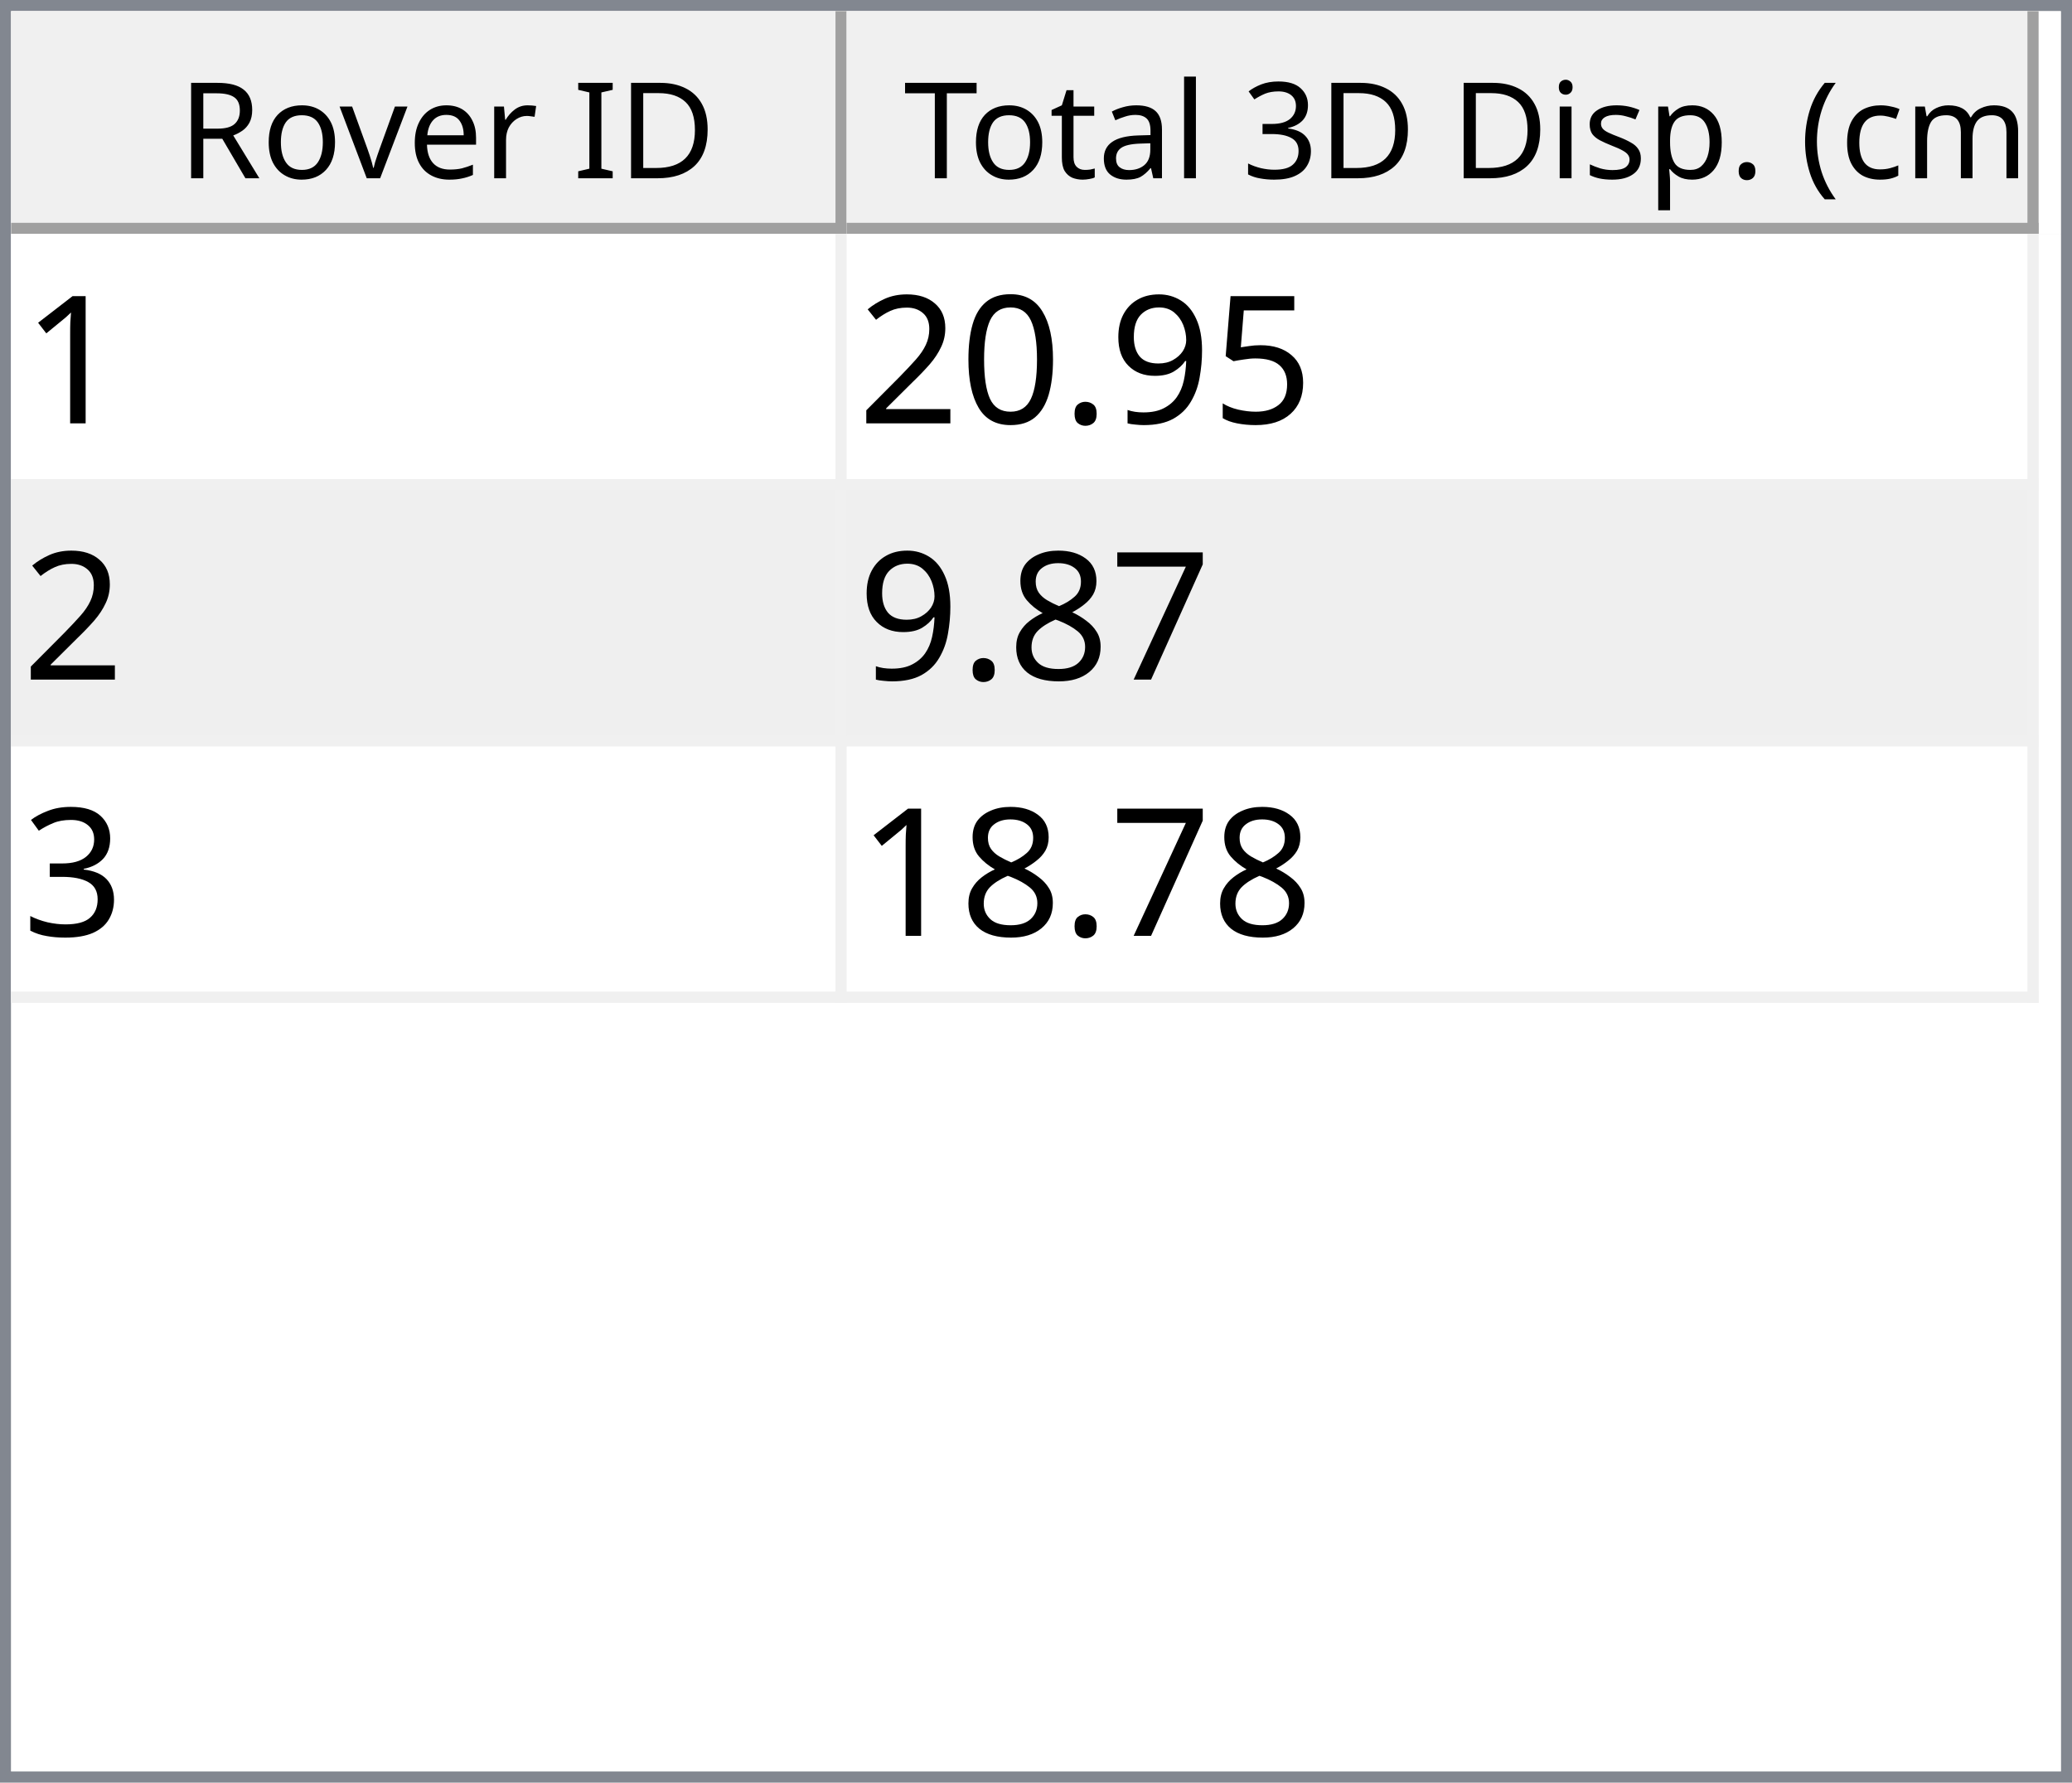
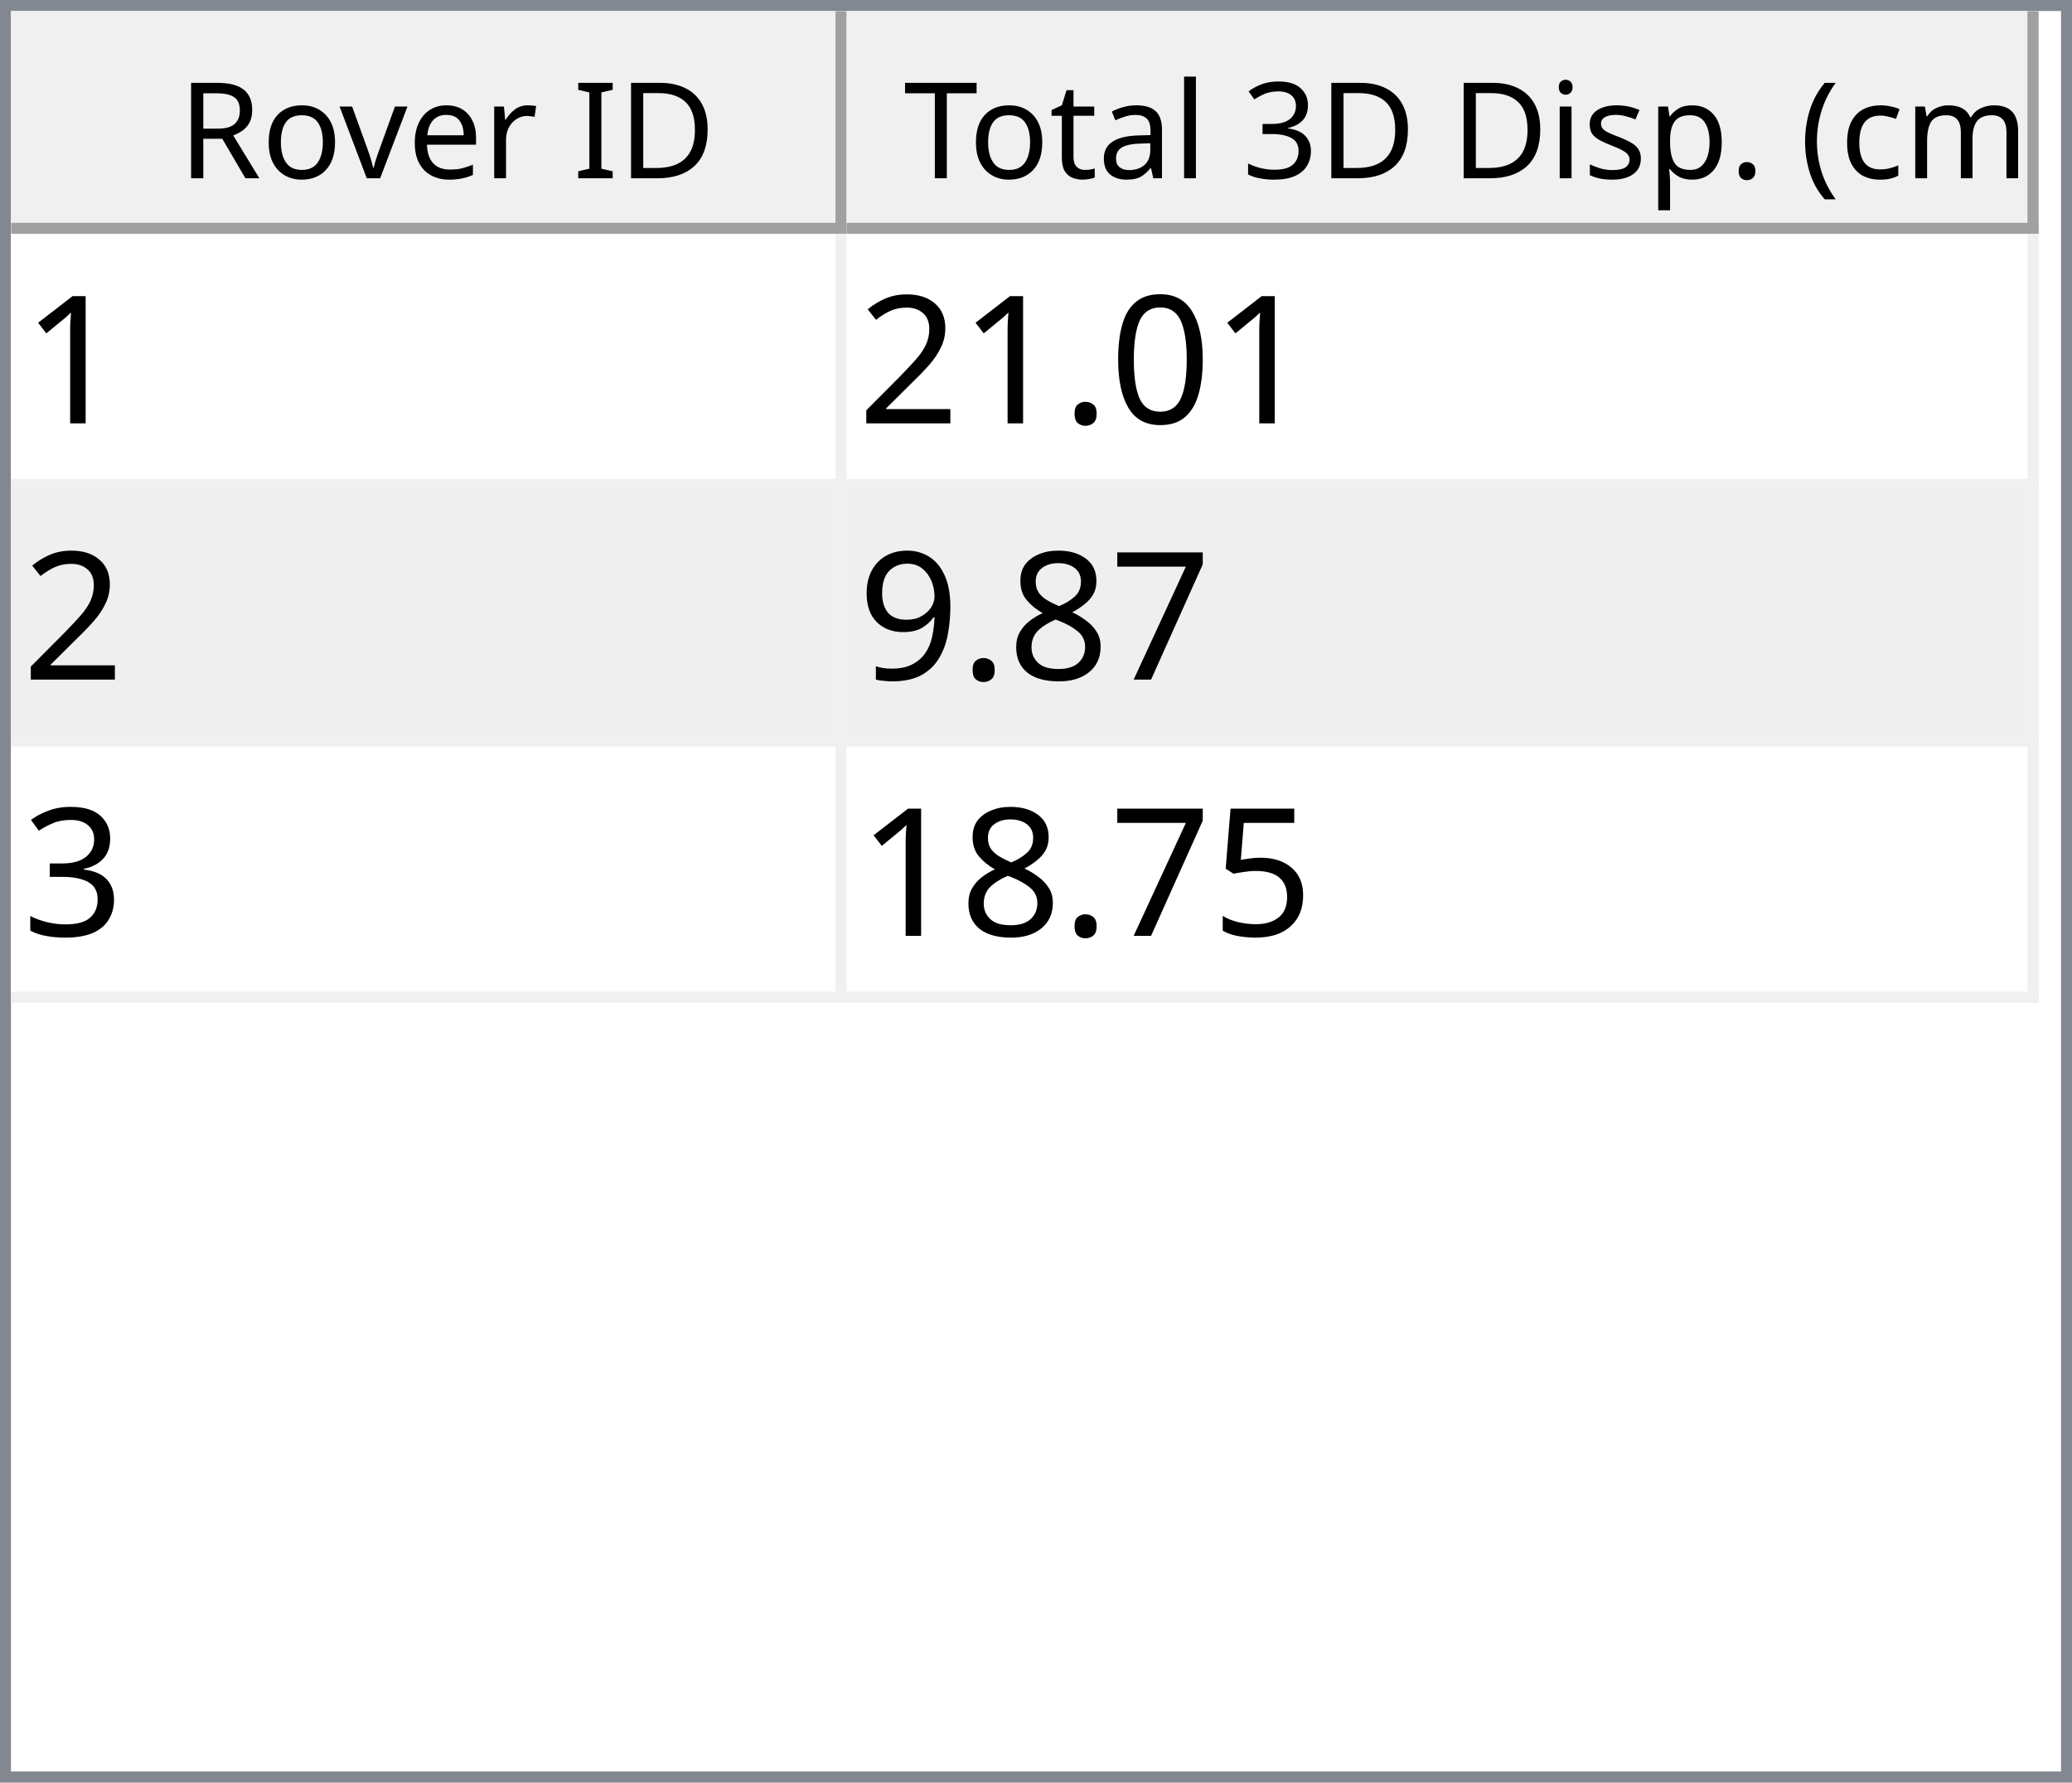
<svg xmlns="http://www.w3.org/2000/svg" style="fill-opacity:1; color-rendering:auto; color-interpolation:auto; text-rendering:auto; stroke:black; stroke-linecap:square; stroke-miterlimit:10; shape-rendering:auto; stroke-opacity:1; fill:black; stroke-dasharray:none; font-weight:normal; stroke-width:1; font-family:'Dialog'; font-style:normal; stroke-linejoin:miter; font-size:12px; stroke-dashoffset:0; image-rendering:auto;" width="186" height="160">
  <defs id="genericDefs" />
  <g>
    <defs id="defs1">
      <clipPath clipPathUnits="userSpaceOnUse" id="clipPath1">
        <path d="M0 0 L186 0 L186 160 L0 160 L0 0 Z" />
      </clipPath>
      <clipPath clipPathUnits="userSpaceOnUse" id="clipPath2">
        <path d="M0 0 L0 160 L186 160 L186 0 Z" />
      </clipPath>
      <clipPath clipPathUnits="userSpaceOnUse" id="clipPath3">
        <path d="M0 0 L0 20 L184 20 L184 0 Z" />
      </clipPath>
      <clipPath clipPathUnits="userSpaceOnUse" id="clipPath4">
        <path d="M0 0 L0 20 L75 20 L75 0 Z" />
      </clipPath>
      <clipPath clipPathUnits="userSpaceOnUse" id="clipPath5">
        <path d="M1 1 L1 19 L74 19 L74 1 Z" />
      </clipPath>
      <clipPath clipPathUnits="userSpaceOnUse" id="clipPath6">
        <path d="M0 0 L0 18 L73 18 L73 0 Z" />
      </clipPath>
      <clipPath clipPathUnits="userSpaceOnUse" id="clipPath7">
        <path d="M-0.5 -0.5 L-0.5 19.5 L74.5 19.5 L74.5 -0.5 Z" />
      </clipPath>
      <clipPath clipPathUnits="userSpaceOnUse" id="clipPath8">
        <path d="M0 0 L0 20 L107 20 L107 0 Z" />
      </clipPath>
      <clipPath clipPathUnits="userSpaceOnUse" id="clipPath9">
        <path d="M1 1 L1 19 L106 19 L106 1 Z" />
      </clipPath>
      <clipPath clipPathUnits="userSpaceOnUse" id="clipPath10">
        <path d="M0 0 L0 18 L105 18 L105 0 Z" />
      </clipPath>
      <clipPath clipPathUnits="userSpaceOnUse" id="clipPath11">
        <path d="M-0.5 -0.5 L-0.5 19.5 L106.5 19.5 L106.5 -0.5 Z" />
      </clipPath>
      <clipPath clipPathUnits="userSpaceOnUse" id="clipPath12">
        <path d="M0 0 L0 138 L184 138 L184 0 Z" />
      </clipPath>
      <clipPath clipPathUnits="userSpaceOnUse" id="clipPath13">
        <path d="M0 0 L0 69 L182 69 L182 0 Z" />
      </clipPath>
      <clipPath clipPathUnits="userSpaceOnUse" id="clipPath14">
        <path d="M-0.5 -0.5 L-0.5 68.5 L181.5 68.5 L181.5 -0.5 Z" />
      </clipPath>
      <clipPath clipPathUnits="userSpaceOnUse" id="clipPath15">
        <path d="M0 0 L0 22 L74 22 L74 0 Z" />
      </clipPath>
      <clipPath clipPathUnits="userSpaceOnUse" id="clipPath16">
        <path d="M0 0 L0 22 L106 22 L106 0 Z" />
      </clipPath>
      <font horiz-adv-x="64.551" id="font1">
        <font-face ascent="107.91" descent="25.098" units-per-em="100" style="font-style:normal; font-family:Segoe UI; font-weight:normal;" />
        <missing-glyph horiz-adv-x="64.551" d="M8.109 0 L8.109 68.266 L56.453 68.266 L56.453 0 L8.109 0 ZM15.328 7.234 L49.219 7.234 L49.219 61.031 L15.328 61.031 L15.328 7.234 Z" />
        <glyph unicode="D" horiz-adv-x="70.117" d="M9.188 0 L9.188 70.016 L28.516 70.016 Q65.531 70.016 65.531 35.891 Q65.531 19.672 55.25 9.836 Q44.969 0 27.734 0 L9.188 0 ZM17.391 62.594 L17.391 7.422 L27.828 7.422 Q41.609 7.422 49.273 14.797 Q56.938 22.172 56.938 35.688 Q56.938 62.594 28.328 62.594 L17.391 62.594 Z" />
        <glyph unicode="I" horiz-adv-x="26.611" d="M17.391 0 L9.188 0 L9.188 70.016 L17.391 70.016 L17.391 0 Z" />
        <glyph unicode=" " horiz-adv-x="27.393" d="" />
        <glyph unicode="r" horiz-adv-x="34.766" d="M34.188 41.891 Q32.078 43.5 28.125 43.5 Q23 43.5 19.555 38.672 Q16.109 33.844 16.109 25.484 L16.109 0 L8.109 0 L8.109 50 L16.109 50 L16.109 39.703 L16.312 39.703 Q18.016 44.969 21.531 47.922 Q25.047 50.875 29.391 50.875 Q32.516 50.875 34.188 50.203 L34.188 41.891 Z" />
        <glyph unicode="e" horiz-adv-x="52.295" d="M48.297 23 L12.984 23 Q13.188 14.656 17.484 10.109 Q21.781 5.562 29.297 5.562 Q37.75 5.562 44.828 11.141 L44.828 3.609 Q38.234 -1.172 27.391 -1.172 Q16.797 -1.172 10.742 5.641 Q4.688 12.453 4.688 24.812 Q4.688 36.469 11.305 43.82 Q17.922 51.172 27.734 51.172 Q37.547 51.172 42.922 44.828 Q48.297 38.484 48.297 27.203 L48.297 23 ZM40.094 29.781 Q40.047 36.719 36.75 40.578 Q33.453 44.438 27.594 44.438 Q21.922 44.438 17.969 40.383 Q14.016 36.328 13.094 29.781 L40.094 29.781 Z" />
        <glyph unicode="v" horiz-adv-x="47.9" d="M47.406 50 L27.484 0 L19.625 0 L0.688 50 L9.469 50 L22.172 13.672 Q23.578 9.672 23.922 6.688 L24.125 6.688 Q24.609 10.453 25.688 13.484 L38.969 50 L47.406 50 Z" />
        <glyph unicode="o" horiz-adv-x="58.594" d="M29 -1.172 Q17.922 -1.172 11.305 5.836 Q4.688 12.844 4.688 24.422 Q4.688 37.016 11.57 44.094 Q18.453 51.172 30.172 51.172 Q41.359 51.172 47.633 44.289 Q53.906 37.406 53.906 25.203 Q53.906 13.234 47.141 6.031 Q40.375 -1.172 29 -1.172 ZM29.594 44.438 Q21.875 44.438 17.383 39.188 Q12.891 33.938 12.891 24.703 Q12.891 15.828 17.43 10.695 Q21.969 5.562 29.594 5.562 Q37.359 5.562 41.531 10.594 Q45.703 15.625 45.703 24.906 Q45.703 34.281 41.531 39.359 Q37.359 44.438 29.594 44.438 Z" />
        <glyph unicode="R" horiz-adv-x="59.814" d="M59.375 0 L49.609 0 L37.891 19.625 Q36.281 22.359 34.766 24.289 Q33.25 26.219 31.664 27.438 Q30.078 28.656 28.25 29.219 Q26.422 29.781 24.125 29.781 L17.391 29.781 L17.391 0 L9.188 0 L9.188 70.016 L30.078 70.016 Q34.672 70.016 38.555 68.867 Q42.438 67.719 45.289 65.375 Q48.141 63.031 49.758 59.547 Q51.375 56.062 51.375 51.375 Q51.375 47.703 50.273 44.656 Q49.172 41.609 47.148 39.211 Q45.125 36.812 42.266 35.133 Q39.406 33.453 35.844 32.516 L35.844 32.328 Q37.594 31.547 38.891 30.547 Q40.188 29.547 41.359 28.18 Q42.531 26.812 43.68 25.078 Q44.828 23.344 46.234 21.047 L59.375 0 ZM17.391 62.594 L17.391 37.203 L28.516 37.203 Q31.594 37.203 34.203 38.133 Q36.812 39.062 38.719 40.797 Q40.625 42.531 41.703 45.047 Q42.781 47.562 42.781 50.688 Q42.781 56.297 39.141 59.445 Q35.5 62.594 28.609 62.594 L17.391 62.594 Z" />
        <glyph unicode=")" horiz-adv-x="30.176" d="M8.297 -15.922 L1.172 -15.922 Q16.406 2.344 16.406 26.812 Q16.406 51.469 1.078 70.016 L8.297 70.016 Q23.531 52.156 23.531 26.703 Q23.531 1.375 8.297 -15.922 Z" />
        <glyph unicode="m" horiz-adv-x="86.133" d="M79.109 0 L71.094 0 L71.094 28.719 Q71.094 37.016 68.531 40.727 Q65.969 44.438 59.906 44.438 Q54.781 44.438 51.195 39.75 Q47.609 35.062 47.609 28.516 L47.609 0 L39.594 0 L39.594 29.688 Q39.594 44.438 28.219 44.438 Q22.953 44.438 19.531 40.016 Q16.109 35.594 16.109 28.516 L16.109 0 L8.109 0 L8.109 50 L16.109 50 L16.109 42.094 L16.312 42.094 Q21.625 51.172 31.844 51.172 Q36.969 51.172 40.773 48.312 Q44.578 45.453 46 40.828 Q51.562 51.172 62.594 51.172 Q79.109 51.172 79.109 30.812 L79.109 0 Z" />
        <glyph unicode="c" horiz-adv-x="46.191" d="M42.188 2.297 Q36.422 -1.172 28.516 -1.172 Q17.828 -1.172 11.258 5.789 Q4.688 12.75 4.688 23.828 Q4.688 36.188 11.766 43.68 Q18.844 51.172 30.672 51.172 Q37.25 51.172 42.281 48.734 L42.281 40.531 Q36.719 44.438 30.375 44.438 Q22.703 44.438 17.797 38.945 Q12.891 33.453 12.891 24.516 Q12.891 15.719 17.508 10.641 Q22.125 5.562 29.891 5.562 Q36.422 5.562 42.188 9.906 L42.188 2.297 Z" />
        <glyph unicode="(" horiz-adv-x="30.176" d="M29.109 -15.922 L21.969 -15.922 Q6.844 1.375 6.844 26.703 Q6.844 52.156 21.969 70.016 L29.203 70.016 Q13.875 51.469 13.875 26.812 Q13.875 2.344 29.109 -15.922 Z" />
        <glyph unicode="." horiz-adv-x="21.68" d="M10.891 -1.078 Q8.641 -1.078 7.055 0.539 Q5.469 2.156 5.469 4.391 Q5.469 6.641 7.055 8.273 Q8.641 9.906 10.891 9.906 Q13.188 9.906 14.797 8.273 Q16.406 6.641 16.406 4.391 Q16.406 2.156 14.797 0.539 Q13.188 -1.078 10.891 -1.078 Z" />
        <glyph unicode="p" horiz-adv-x="58.789" d="M16.312 7.234 L16.109 7.234 L16.109 -23 L8.109 -23 L8.109 50 L16.109 50 L16.109 41.219 L16.312 41.219 Q22.219 51.172 33.594 51.172 Q43.266 51.172 48.688 44.461 Q54.109 37.75 54.109 26.469 Q54.109 13.922 48 6.375 Q41.891 -1.172 31.297 -1.172 Q21.578 -1.172 16.312 7.234 ZM16.109 27.391 L16.109 20.406 Q16.109 14.203 20.141 9.883 Q24.172 5.562 30.375 5.562 Q37.641 5.562 41.773 11.133 Q45.906 16.703 45.906 26.609 Q45.906 34.969 42.047 39.703 Q38.188 44.438 31.594 44.438 Q24.609 44.438 20.359 39.578 Q16.109 34.719 16.109 27.391 Z" />
        <glyph unicode="s" horiz-adv-x="42.432" d="M5.078 1.812 L5.078 10.406 Q11.625 5.562 19.484 5.562 Q30.031 5.562 30.031 12.594 Q30.031 14.594 29.125 15.992 Q28.219 17.391 26.68 18.461 Q25.141 19.531 23.07 20.383 Q21 21.234 18.609 22.172 Q15.281 23.484 12.766 24.828 Q10.25 26.172 8.57 27.859 Q6.891 29.547 6.031 31.695 Q5.172 33.844 5.172 36.719 Q5.172 40.234 6.789 42.945 Q8.406 45.656 11.086 47.484 Q13.766 49.312 17.211 50.242 Q20.656 51.172 24.312 51.172 Q30.812 51.172 35.938 48.922 L35.938 40.828 Q30.422 44.438 23.25 44.438 Q21 44.438 19.195 43.922 Q17.391 43.406 16.094 42.477 Q14.797 41.547 14.086 40.258 Q13.375 38.969 13.375 37.406 Q13.375 35.453 14.086 34.133 Q14.797 32.812 16.164 31.789 Q17.531 30.766 19.484 29.938 Q21.438 29.109 23.922 28.125 Q27.25 26.859 29.883 25.516 Q32.516 24.172 34.375 22.484 Q36.234 20.797 37.234 18.602 Q38.234 16.406 38.234 13.375 Q38.234 9.672 36.602 6.938 Q34.969 4.203 32.234 2.398 Q29.5 0.594 25.93 -0.289 Q22.359 -1.172 18.453 -1.172 Q10.75 -1.172 5.078 1.812 Z" />
        <glyph unicode="i" horiz-adv-x="24.219" d="M12.203 62.703 Q10.062 62.703 8.547 64.164 Q7.031 65.625 7.031 67.875 Q7.031 70.125 8.547 71.609 Q10.062 73.094 12.203 73.094 Q14.406 73.094 15.945 71.609 Q17.484 70.125 17.484 67.875 Q17.484 65.719 15.945 64.211 Q14.406 62.703 12.203 62.703 ZM16.109 0 L8.109 0 L8.109 50 L16.109 50 L16.109 0 Z" />
        <glyph unicode="3" horiz-adv-x="53.906" d="M46.531 19.828 Q46.531 15.094 44.75 11.211 Q42.969 7.328 39.719 4.57 Q36.469 1.812 31.93 0.297 Q27.391 -1.219 21.922 -1.219 Q11.922 -1.219 6 2.594 L6 11.188 Q13.094 5.609 22.219 5.609 Q25.875 5.609 28.828 6.539 Q31.781 7.469 33.906 9.227 Q36.031 10.984 37.18 13.477 Q38.328 15.969 38.328 19.094 Q38.328 32.812 18.797 32.812 L12.984 32.812 L12.984 39.594 L18.5 39.594 Q35.797 39.594 35.797 52.484 Q35.797 64.406 22.609 64.406 Q15.188 64.406 8.688 59.422 L8.688 67.188 Q15.375 71.188 24.609 71.188 Q29 71.188 32.57 69.969 Q36.141 68.75 38.68 66.555 Q41.219 64.359 42.609 61.281 Q44 58.203 44 54.5 Q44 40.672 30.031 36.719 L30.031 36.531 Q33.594 36.141 36.625 34.797 Q39.656 33.453 41.852 31.305 Q44.047 29.156 45.289 26.25 Q46.531 23.344 46.531 19.828 Z" />
        <glyph unicode="l" horiz-adv-x="24.219" d="M16.109 0 L8.109 0 L8.109 74.031 L16.109 74.031 L16.109 0 Z" />
        <glyph unicode="a" horiz-adv-x="50.879" d="M43.891 0 L35.891 0 L35.891 7.812 L35.688 7.812 Q30.469 -1.172 20.312 -1.172 Q12.844 -1.172 8.617 2.781 Q4.391 6.734 4.391 13.281 Q4.391 27.297 20.906 29.594 L35.891 31.688 Q35.891 44.438 25.594 44.438 Q16.547 44.438 9.281 38.281 L9.281 46.484 Q16.656 51.172 26.266 51.172 Q43.891 51.172 43.891 32.516 L43.891 0 ZM35.891 25.297 L23.828 23.641 Q18.266 22.859 15.43 20.875 Q12.594 18.891 12.594 13.875 Q12.594 10.203 15.211 7.883 Q17.828 5.562 22.172 5.562 Q28.125 5.562 32.008 9.742 Q35.891 13.922 35.891 20.312 L35.891 25.297 Z" />
        <glyph unicode="t" horiz-adv-x="33.887" d="M31.297 0.484 Q28.469 -1.078 23.828 -1.078 Q10.688 -1.078 10.688 13.578 L10.688 43.172 L2.094 43.172 L2.094 50 L10.688 50 L10.688 62.203 L18.703 64.797 L18.703 50 L31.297 50 L31.297 43.172 L18.703 43.172 L18.703 14.984 Q18.703 9.969 20.414 7.82 Q22.125 5.672 26.078 5.672 Q29.109 5.672 31.297 7.328 L31.297 0.484 Z" />
        <glyph unicode="T" horiz-adv-x="52.393" d="M50.594 62.594 L30.375 62.594 L30.375 0 L22.172 0 L22.172 62.594 L2 62.594 L2 70.016 L50.594 70.016 L50.594 62.594 Z" />
      </font>
      <font horiz-adv-x="75.0" id="font2">
        <font-face ascent="100.537" descent="21.973" units-per-em="100" style="font-style:normal; font-family:sans-serif; font-weight:normal;" />
        <missing-glyph horiz-adv-x="75.0" d="M12.5 0 L12.5 62.5 L62.5 62.5 L62.5 0 L12.5 0 ZM14.062 1.562 L60.938 1.562 L60.938 60.938 L14.062 60.938 L14.062 1.562 Z" />
        <glyph unicode="1" horiz-adv-x="55.615" d="M37.25 0 L28.469 0 L28.469 56 Q25.297 52.984 20.141 49.953 Q14.984 46.922 10.891 45.406 L10.891 53.906 Q18.266 57.375 23.781 62.305 Q29.297 67.234 31.594 71.875 L37.25 71.875 L37.25 0 Z" />
-         <glyph unicode="5" horiz-adv-x="55.615" d="M4.156 18.75 L13.375 19.531 Q14.406 12.797 18.141 9.398 Q21.875 6 27.156 6 Q33.5 6 37.891 10.789 Q42.281 15.578 42.281 23.484 Q42.281 31 38.062 35.352 Q33.844 39.703 27 39.703 Q22.75 39.703 19.336 37.773 Q15.922 35.844 13.969 32.766 L5.719 33.844 L12.641 70.609 L48.25 70.609 L48.25 62.203 L19.672 62.203 L15.828 42.969 Q22.266 47.469 29.344 47.469 Q38.719 47.469 45.164 40.969 Q51.609 34.469 51.609 24.266 Q51.609 14.547 45.953 7.469 Q39.062 -1.219 27.156 -1.219 Q17.391 -1.219 11.211 4.25 Q5.031 9.719 4.156 18.75 Z" />
-         <glyph unicode="9" horiz-adv-x="55.615" d="M5.469 16.547 L13.922 17.328 Q14.984 11.375 18.016 8.688 Q21.047 6 25.781 6 Q29.828 6 32.883 7.859 Q35.938 9.719 37.891 12.82 Q39.844 15.922 41.164 21.195 Q42.484 26.469 42.484 31.938 Q42.484 32.516 42.438 33.688 Q39.797 29.5 35.234 26.883 Q30.672 24.266 25.344 24.266 Q16.453 24.266 10.305 30.711 Q4.156 37.156 4.156 47.703 Q4.156 58.594 10.578 65.234 Q17 71.875 26.656 71.875 Q33.641 71.875 39.43 68.117 Q45.219 64.359 48.219 57.398 Q51.219 50.438 51.219 37.25 Q51.219 23.531 48.242 15.406 Q45.266 7.281 39.383 3.031 Q33.5 -1.219 25.594 -1.219 Q17.188 -1.219 11.867 3.445 Q6.547 8.109 5.469 16.547 ZM41.453 48.141 Q41.453 55.719 37.43 60.156 Q33.406 64.594 27.734 64.594 Q21.875 64.594 17.531 59.812 Q13.188 55.031 13.188 47.406 Q13.188 40.578 17.312 36.305 Q21.438 32.031 27.484 32.031 Q33.594 32.031 37.523 36.305 Q41.453 40.578 41.453 48.141 Z" />
+         <glyph unicode="0" horiz-adv-x="55.615" d="M4.156 35.297 Q4.156 48 6.766 55.742 Q9.375 63.484 14.523 67.68 Q19.672 71.875 27.484 71.875 Q33.25 71.875 37.594 69.555 Q41.938 67.234 44.773 62.867 Q47.609 58.5 49.219 52.227 Q50.828 45.953 50.828 35.297 Q50.828 22.703 48.242 14.969 Q45.656 7.234 40.508 3.008 Q35.359 -1.219 27.484 -1.219 Q17.141 -1.219 11.234 6.203 Q4.156 15.141 4.156 35.297 ZM13.188 35.297 Q13.188 17.672 17.312 11.836 Q21.438 6 27.484 6 Q33.547 6 37.672 11.859 Q41.797 17.719 41.797 35.297 Q41.797 52.984 37.672 58.789 Q33.547 64.594 27.391 64.594 Q21.344 64.594 17.719 59.469 Q13.188 52.938 13.188 35.297 Z" />
        <glyph unicode="." horiz-adv-x="27.783" d="M9.078 0 L9.078 10.016 L19.094 10.016 L19.094 0 L9.078 0 Z" />
-         <glyph unicode="0" horiz-adv-x="55.615" d="M4.156 35.297 Q4.156 48 6.766 55.742 Q9.375 63.484 14.523 67.68 Q19.672 71.875 27.484 71.875 Q33.25 71.875 37.594 69.555 Q41.938 67.234 44.773 62.867 Q47.609 58.5 49.219 52.227 Q50.828 45.953 50.828 35.297 Q50.828 22.703 48.242 14.969 Q45.656 7.234 40.508 3.008 Q35.359 -1.219 27.484 -1.219 Q17.141 -1.219 11.234 6.203 Q4.156 15.141 4.156 35.297 ZM13.188 35.297 Q13.188 17.672 17.312 11.836 Q21.438 6 27.484 6 Q33.547 6 37.672 11.859 Q41.797 17.719 41.797 35.297 Q41.797 52.984 37.672 58.789 Q33.547 64.594 27.391 64.594 Q21.344 64.594 17.719 59.469 Q13.188 52.938 13.188 35.297 Z" />
        <glyph unicode="2" horiz-adv-x="55.615" d="M50.344 8.453 L50.344 0 L3.031 0 Q2.938 3.172 4.047 6.109 Q5.859 10.938 9.836 15.625 Q13.812 20.312 21.344 26.469 Q33.016 36.031 37.117 41.625 Q41.219 47.219 41.219 52.203 Q41.219 57.422 37.477 61.008 Q33.734 64.594 27.734 64.594 Q21.391 64.594 17.578 60.789 Q13.766 56.984 13.719 50.25 L4.688 51.172 Q5.609 61.281 11.664 66.578 Q17.719 71.875 27.938 71.875 Q38.234 71.875 44.242 66.164 Q50.25 60.453 50.25 52 Q50.25 47.703 48.492 43.555 Q46.734 39.406 42.656 34.812 Q38.578 30.219 29.109 22.219 Q21.188 15.578 18.945 13.211 Q16.703 10.844 15.234 8.453 L50.344 8.453 Z" />
        <glyph unicode="7" horiz-adv-x="55.615" d="M4.734 62.203 L4.734 70.656 L51.078 70.656 L51.078 63.812 Q44.234 56.547 37.523 44.484 Q30.812 32.422 27.156 19.672 Q24.516 10.688 23.781 0 L14.75 0 Q14.891 8.453 18.062 20.414 Q21.234 32.375 27.172 43.484 Q33.109 54.594 39.797 62.203 L4.734 62.203 Z" />
        <glyph unicode="8" horiz-adv-x="55.615" d="M17.672 38.812 Q12.203 40.828 9.57 44.539 Q6.938 48.25 6.938 53.422 Q6.938 61.234 12.555 66.555 Q18.172 71.875 27.484 71.875 Q36.859 71.875 42.578 66.43 Q48.297 60.984 48.297 53.172 Q48.297 48.188 45.68 44.508 Q43.062 40.828 37.75 38.812 Q44.344 36.672 47.781 31.883 Q51.219 27.094 51.219 20.453 Q51.219 11.281 44.727 5.031 Q38.234 -1.219 27.641 -1.219 Q17.047 -1.219 10.547 5.055 Q4.047 11.328 4.047 20.703 Q4.047 27.688 7.594 32.398 Q11.141 37.109 17.672 38.812 ZM15.922 53.719 Q15.922 48.641 19.195 45.414 Q22.469 42.188 27.688 42.188 Q32.766 42.188 36.016 45.383 Q39.266 48.578 39.266 53.219 Q39.266 58.062 35.914 61.359 Q32.562 64.656 27.594 64.656 Q22.562 64.656 19.242 61.43 Q15.922 58.203 15.922 53.719 ZM13.094 20.656 Q13.094 16.891 14.875 13.375 Q16.656 9.859 20.172 7.93 Q23.688 6 27.734 6 Q34.031 6 38.133 10.055 Q42.234 14.109 42.234 20.359 Q42.234 26.703 38.016 30.859 Q33.797 35.016 27.438 35.016 Q21.234 35.016 17.164 30.914 Q13.094 26.812 13.094 20.656 Z" />
+         <glyph unicode="9" horiz-adv-x="55.615" d="M5.469 16.547 L13.922 17.328 Q14.984 11.375 18.016 8.688 Q21.047 6 25.781 6 Q29.828 6 32.883 7.859 Q35.938 9.719 37.891 12.82 Q39.844 15.922 41.164 21.195 Q42.484 26.469 42.484 31.938 Q42.484 32.516 42.438 33.688 Q39.797 29.5 35.234 26.883 Q30.672 24.266 25.344 24.266 Q16.453 24.266 10.305 30.711 Q4.156 37.156 4.156 47.703 Q4.156 58.594 10.578 65.234 Q17 71.875 26.656 71.875 Q33.641 71.875 39.43 68.117 Q45.219 64.359 48.219 57.398 Q51.219 50.438 51.219 37.25 Q51.219 23.531 48.242 15.406 Q45.266 7.281 39.383 3.031 Q33.5 -1.219 25.594 -1.219 Q17.188 -1.219 11.867 3.445 Q6.547 8.109 5.469 16.547 ZM41.453 48.141 Q41.453 55.719 37.43 60.156 Q33.406 64.594 27.734 64.594 Q21.875 64.594 17.531 59.812 Q13.188 55.031 13.188 47.406 Q13.188 40.578 17.312 36.305 Q21.438 32.031 27.484 32.031 Q33.594 32.031 37.523 36.305 Q41.453 40.578 41.453 48.141 Z" />
        <glyph unicode="3" horiz-adv-x="55.615" d="M4.203 18.891 L12.984 20.062 Q14.5 12.594 18.141 9.297 Q21.781 6 27 6 Q33.203 6 37.477 10.297 Q41.75 14.594 41.75 20.953 Q41.75 27 37.797 30.93 Q33.844 34.859 27.734 34.859 Q25.25 34.859 21.531 33.891 L22.516 41.609 Q23.391 41.5 23.922 41.5 Q29.547 41.5 34.039 44.43 Q38.531 47.359 38.531 53.469 Q38.531 58.297 35.258 61.477 Q31.984 64.656 26.812 64.656 Q21.688 64.656 18.266 61.43 Q14.844 58.203 13.875 51.766 L5.078 53.328 Q6.688 62.156 12.398 67.016 Q18.109 71.875 26.609 71.875 Q32.469 71.875 37.398 69.359 Q42.328 66.844 44.945 62.5 Q47.562 58.156 47.562 53.266 Q47.562 48.641 45.07 44.828 Q42.578 41.016 37.703 38.766 Q44.047 37.312 47.562 32.695 Q51.078 28.078 51.078 21.141 Q51.078 11.766 44.242 5.25 Q37.406 -1.266 26.953 -1.266 Q17.531 -1.266 11.305 4.352 Q5.078 9.969 4.203 18.891 Z" />
+         <glyph unicode="5" horiz-adv-x="55.615" d="M4.156 18.75 L13.375 19.531 Q14.406 12.797 18.141 9.398 Q21.875 6 27.156 6 Q33.5 6 37.891 10.789 Q42.281 15.578 42.281 23.484 Q42.281 31 38.062 35.352 Q33.844 39.703 27 39.703 Q22.75 39.703 19.336 37.773 Q15.922 35.844 13.969 32.766 L5.719 33.844 L12.641 70.609 L48.25 70.609 L48.25 62.203 L19.672 62.203 L15.828 42.969 Q22.266 47.469 29.344 47.469 Q38.719 47.469 45.164 40.969 Q51.609 34.469 51.609 24.266 Q51.609 14.547 45.953 7.469 Q39.062 -1.219 27.156 -1.219 Q17.391 -1.219 11.211 4.25 Q5.031 9.719 4.156 18.75 Z" />
      </font>
    </defs>
    <g style="fill:white; stroke:white;">
      <rect x="0" y="0" width="186" style="clip-path:url(#clipPath1); stroke:none;" height="160" />
    </g>
    <g style="fill:white; text-rendering:optimizeSpeed; color-rendering:optimizeSpeed; image-rendering:optimizeSpeed; shape-rendering:crispEdges; stroke:white; color-interpolation:sRGB;">
      <rect x="0" width="186" height="160" y="0" style="stroke:none;" />
      <path style="stroke:none;" d="M0 160 L186 160 L186 0 L0 0 Z" />
    </g>
    <g style="fill:rgb(240,240,240); font-family:'Segoe UI'; stroke:rgb(240,240,240);">
      <rect x="0" y="0" width="186" style="clip-path:url(#clipPath2); stroke:none;" height="160" />
    </g>
    <g style="fill:rgb(130,135,144); font-family:'Segoe UI'; stroke:rgb(130,135,144);">
      <path d="M0 0 L186 0 L186 160 L0 160 L0 0 ZM1 1 L185 1 L185 159 L1 159 L1 1 Z" style="fill-rule:evenodd; clip-path:url(#clipPath2); stroke:none;" />
    </g>
    <g style="fill:white; font-family:'Segoe UI'; stroke:white;" transform="translate(1,1)">
      <rect x="0" y="0" width="184" style="clip-path:url(#clipPath3); stroke:none;" height="20" />
    </g>
    <g style="fill:rgb(240,240,240); font-family:'Segoe UI'; stroke:rgb(240,240,240);" transform="translate(1,1)">
      <rect x="0" y="0" width="75" style="clip-path:url(#clipPath4); stroke:none;" height="20" />
    </g>
    <g style="font-family:'Segoe UI';" transform="translate(2,2)">
      <text x="14" xml:space="preserve" y="14" style="clip-path:url(#clipPath6); stroke:none;">Rover ID</text>
    </g>
    <g style="fill:rgb(160,160,160); font-family:'Segoe UI'; stroke:rgb(160,160,160); stroke-linejoin:bevel;" transform="translate(1.5,1.5)">
      <line x1="74" x2="74" y1="0" style="fill:none; clip-path:url(#clipPath7);" y2="19" />
    </g>
    <g style="fill:rgb(160,160,160); font-family:'Segoe UI'; stroke:rgb(160,160,160); stroke-linejoin:bevel;" transform="matrix(1,0,0,1,1,1) translate(0.5,0.5)">
      <line x1="0" x2="74" y1="19" style="fill:none; clip-path:url(#clipPath7);" y2="19" />
    </g>
    <g style="fill:rgb(240,240,240); font-family:'Segoe UI'; stroke:rgb(240,240,240);" transform="translate(76,1)">
      <rect x="0" y="0" width="107" style="clip-path:url(#clipPath8); stroke:none;" height="20" />
    </g>
    <g style="font-family:'Segoe UI';" transform="translate(77,2)">
      <text x="1" xml:space="preserve" y="14" style="clip-path:url(#clipPath10); stroke:none;"> Total 3D Disp. (cm)</text>
    </g>
    <g style="fill:rgb(160,160,160); font-family:'Segoe UI'; stroke:rgb(160,160,160); stroke-linejoin:bevel;" transform="translate(76.5,1.5)">
      <line x1="106" x2="106" y1="0" style="fill:none; clip-path:url(#clipPath11);" y2="19" />
    </g>
    <g style="fill:rgb(160,160,160); font-family:'Segoe UI'; stroke:rgb(160,160,160); stroke-linejoin:bevel;" transform="matrix(1,0,0,1,76,1) translate(0.5,0.5)">
      <line x1="0" x2="106" y1="19" style="fill:none; clip-path:url(#clipPath11);" y2="19" />
    </g>
    <g style="fill:white; font-family:'Segoe UI'; stroke:white;" transform="translate(1,21)">
      <rect x="0" y="0" width="184" style="clip-path:url(#clipPath12); stroke:none;" height="138" />
    </g>
    <g style="fill:rgb(240,240,240); font-size:16px; font-family:sans-serif; stroke:rgb(240,240,240);" transform="translate(1,21)">
      <rect x="0" y="0" width="182" style="clip-path:url(#clipPath13); stroke:none;" height="69" />
      <line transform="translate(0.5,0.5)" x1="0" x2="181" y1="22" style="clip-path:url(#clipPath14); fill:none; stroke-linejoin:bevel;" y2="22" />
    </g>
    <g transform="matrix(1,0,0,1,1,21) translate(0.5,0.5)" style="fill:rgb(240,240,240); font-size:16px; font-family:sans-serif; stroke:rgb(240,240,240); stroke-linejoin:bevel;">
      <line x1="0" x2="181" y1="45" style="fill:none; clip-path:url(#clipPath14);" y2="45" />
    </g>
    <g transform="matrix(1,0,0,1,1,21) translate(0.5,0.5)" style="fill:rgb(240,240,240); font-size:16px; font-family:sans-serif; stroke:rgb(240,240,240); stroke-linejoin:bevel;">
      <line x1="0" x2="181" y1="68" style="fill:none; clip-path:url(#clipPath14);" y2="68" />
    </g>
    <g transform="matrix(1,0,0,1,1,21) translate(0.5,0.5)" style="fill:rgb(240,240,240); font-size:16px; font-family:sans-serif; stroke:rgb(240,240,240); stroke-linejoin:bevel;">
      <line x1="74" x2="74" y1="0" style="fill:none; clip-path:url(#clipPath14);" y2="68" />
    </g>
    <g transform="matrix(1,0,0,1,1,21) translate(0.5,0.5)" style="fill:rgb(240,240,240); font-size:16px; font-family:sans-serif; stroke:rgb(240,240,240); stroke-linejoin:bevel;">
      <line x1="181" x2="181" y1="0" style="fill:none; clip-path:url(#clipPath14);" y2="68" />
    </g>
    <g style="fill:white; font-size:16px; font-family:sans-serif; stroke:white;" transform="matrix(1,0,0,1,1,21)">
      <rect x="0" y="0" width="74" style="clip-path:url(#clipPath15); stroke:none;" height="22" />
      <text x="1" y="17" style="fill:black; clip-path:url(#clipPath15); stroke:none;" xml:space="preserve">1</text>
    </g>
    <g style="fill:white; font-size:16px; font-family:sans-serif; stroke:white;" transform="matrix(1,0,0,1,1,21) translate(75,0)">
      <rect x="0" y="0" width="106" style="clip-path:url(#clipPath16); stroke:none;" height="22" />
-       <text x="1" y="17" style="fill:black; clip-path:url(#clipPath16); stroke:none;" xml:space="preserve">20.95</text>
+       <text x="1" y="17" style="fill:black; clip-path:url(#clipPath16); stroke:none;" xml:space="preserve">21.01</text>
    </g>
    <g style="fill:rgb(239,239,239); font-size:16px; font-family:sans-serif; stroke:rgb(239,239,239);" transform="matrix(1,0,0,1,1,21) translate(0,23)">
      <rect x="0" y="0" width="74" style="clip-path:url(#clipPath15); stroke:none;" height="22" />
      <text x="1" y="17" style="fill:black; clip-path:url(#clipPath15); stroke:none;" xml:space="preserve">2</text>
    </g>
    <g style="fill:rgb(239,239,239); font-size:16px; font-family:sans-serif; stroke:rgb(239,239,239);" transform="matrix(1,0,0,1,1,21) translate(75,23)">
      <rect x="0" y="0" width="106" style="clip-path:url(#clipPath16); stroke:none;" height="22" />
      <text x="1" y="17" style="fill:black; clip-path:url(#clipPath16); stroke:none;" xml:space="preserve">9.87</text>
    </g>
    <g style="fill:white; font-size:16px; font-family:sans-serif; stroke:white;" transform="matrix(1,0,0,1,1,21) translate(0,46)">
      <rect x="0" y="0" width="74" style="clip-path:url(#clipPath15); stroke:none;" height="22" />
      <text x="1" y="17" style="fill:black; clip-path:url(#clipPath15); stroke:none;" xml:space="preserve">3</text>
    </g>
    <g style="fill:white; font-size:16px; font-family:sans-serif; stroke:white;" transform="matrix(1,0,0,1,1,21) translate(75,46)">
      <rect x="0" y="0" width="106" style="clip-path:url(#clipPath16); stroke:none;" height="22" />
-       <text x="1" y="17" style="fill:black; clip-path:url(#clipPath16); stroke:none;" xml:space="preserve">18.78</text>
+       <text x="1" y="17" style="fill:black; clip-path:url(#clipPath16); stroke:none;" xml:space="preserve">18.75</text>
    </g>
  </g>
</svg>
